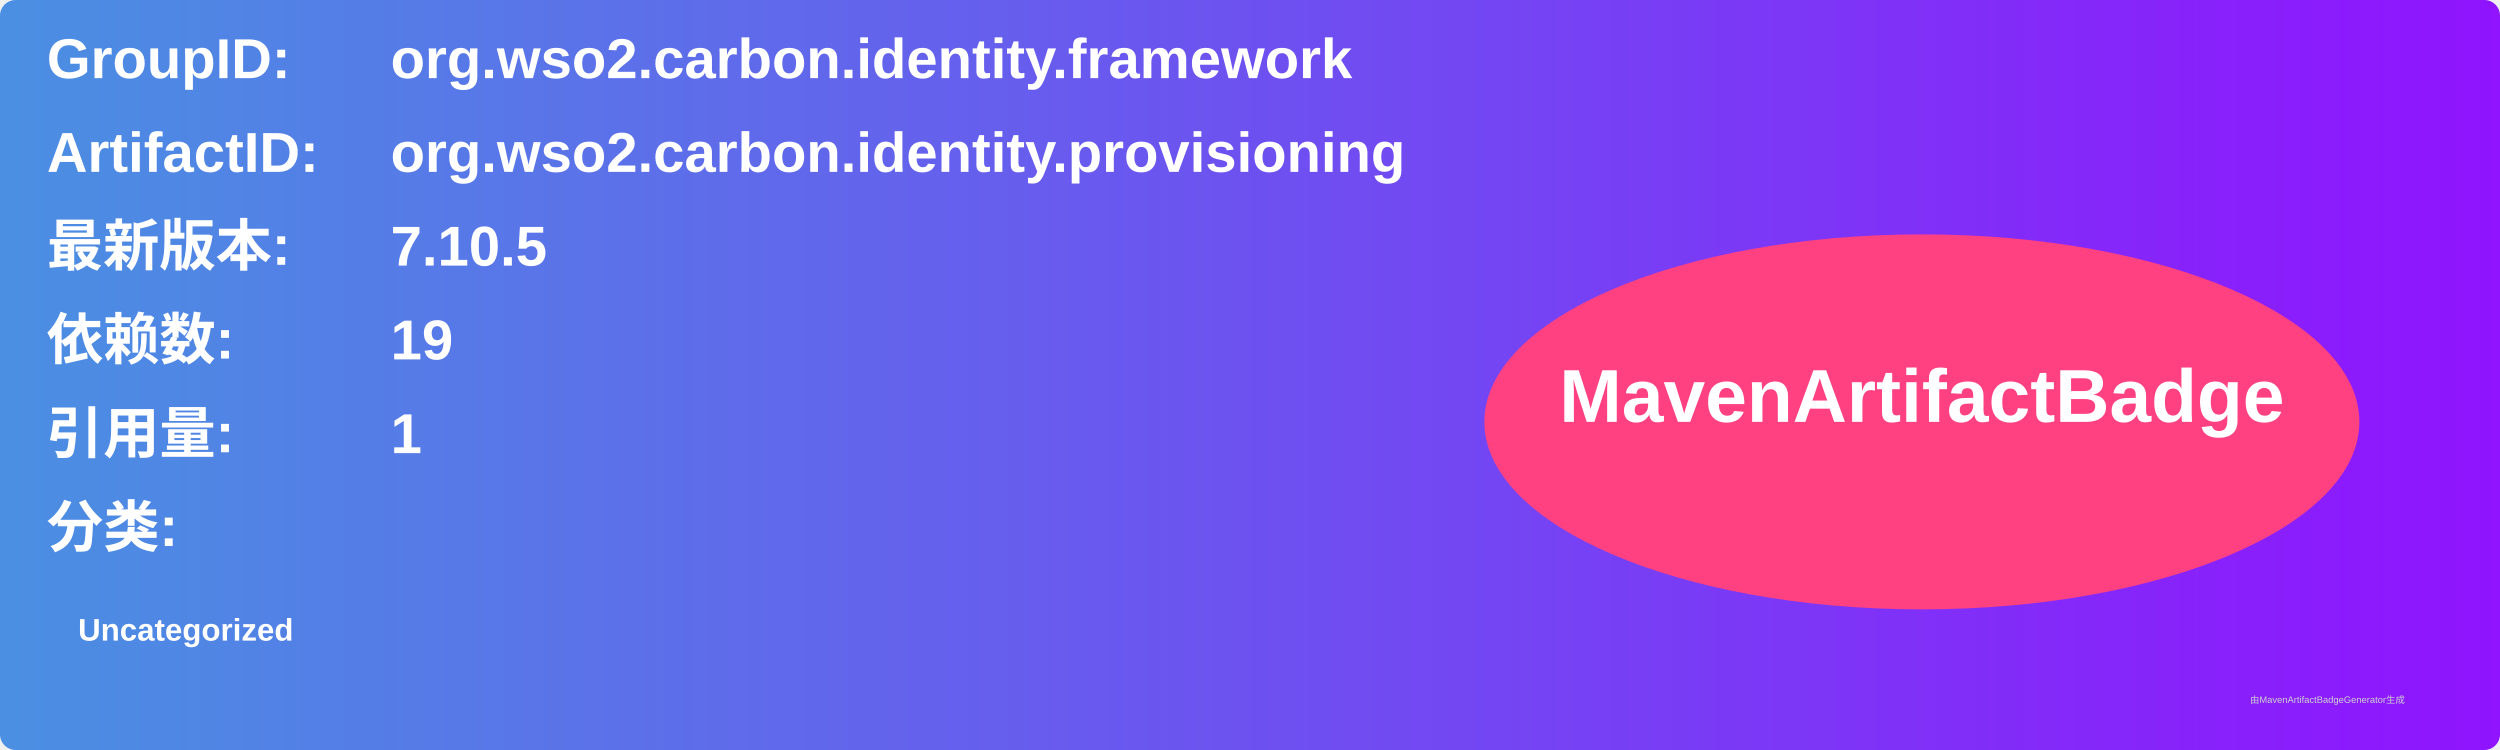
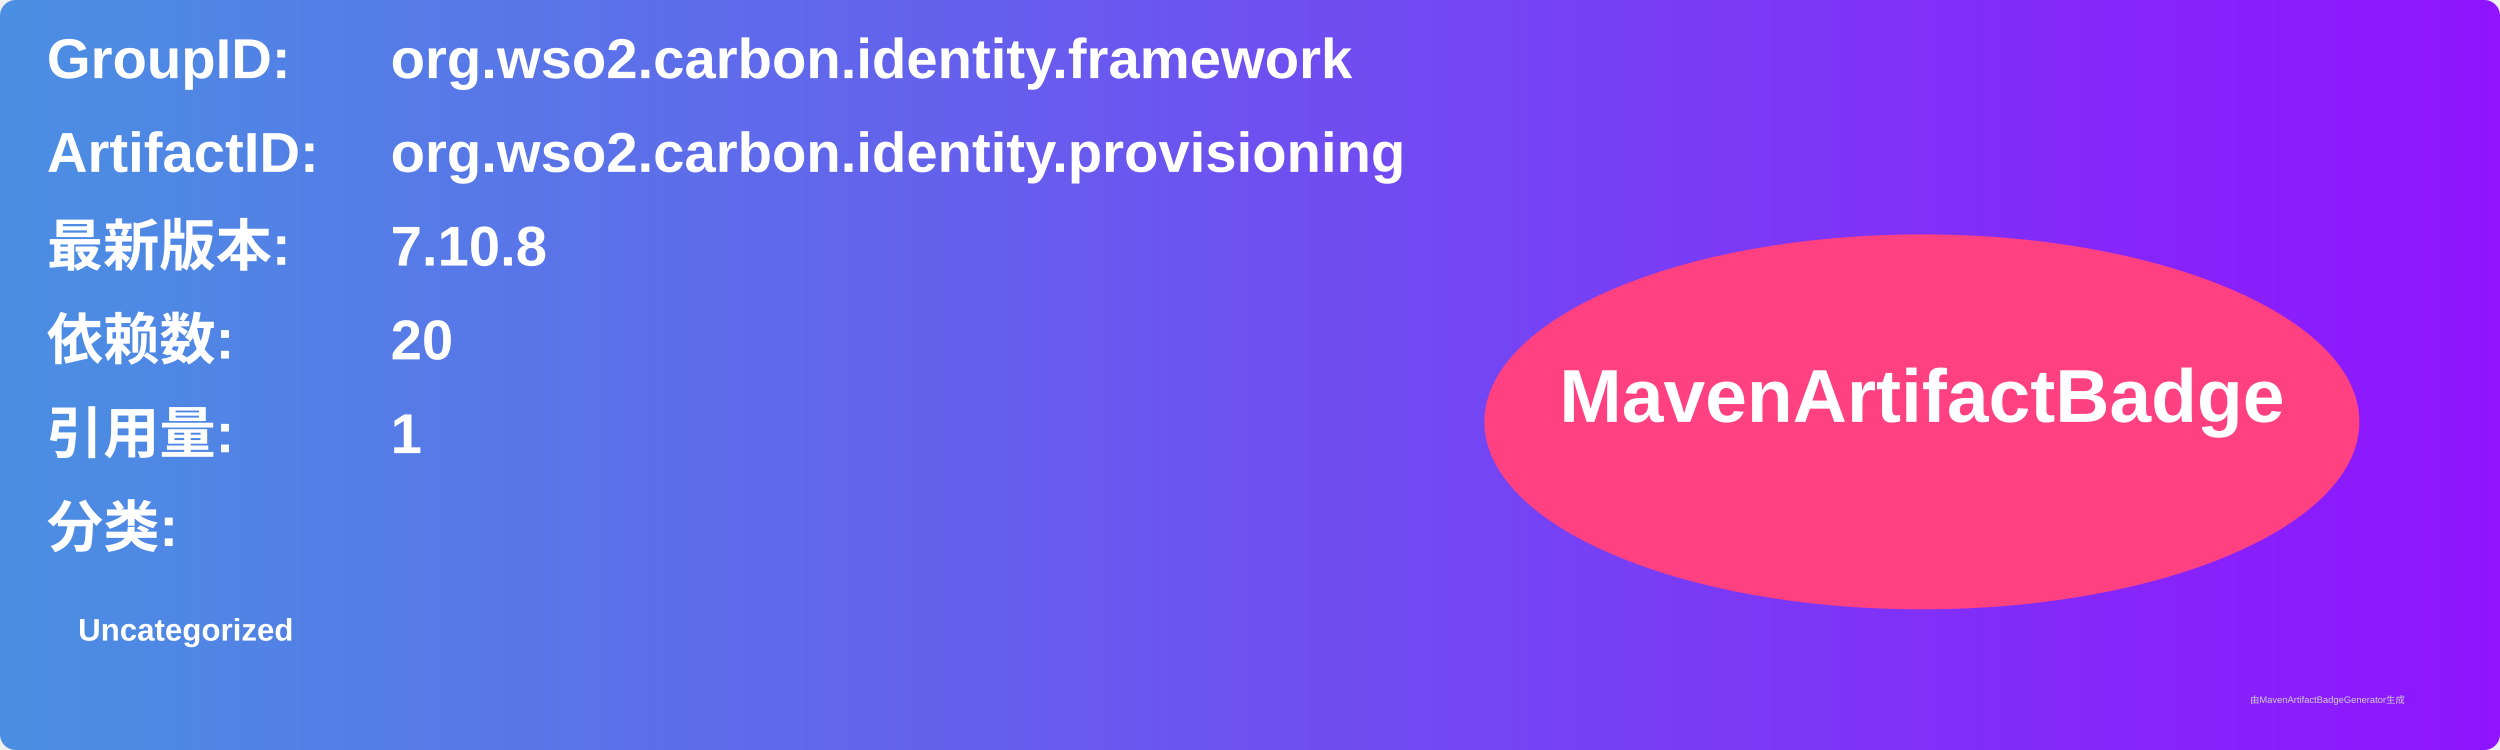
<svg xmlns="http://www.w3.org/2000/svg" width="800" height="240" viewBox="0 0 800 240">
  <linearGradient id="grad" x1="0%" y1="0%" x2="100%" y2="0%">
    <stop offset="0%" stop-color="#4a90e2" />
    <stop offset="100%" stop-color="#9013fe" />
  </linearGradient>
  <rect width="100%" height="100%" rx="5" ry="5" fill="url(#grad)" />
  <g transform="translate(15, 15)">
    <text x="0" y="10" font-family="Arial" font-size="18" fill="white" font-weight="bold" width="260">GroupID:</text>
    <text x="110" y="10" font-family="Arial" font-size="18" fill="white" font-weight="bold" width="460">org.wso2.carbon.identity.framework</text>
    <text x="0" y="40" font-family="Arial" font-size="18" fill="white" font-weight="bold" width="260">ArtifactID:</text>
    <text x="110" y="40" font-family="Arial" font-size="18" fill="white" font-weight="bold" width="460">org.wso2.carbon.identity.provisioning</text>
    <text x="0" y="70" font-family="Arial" font-size="18" fill="white" font-weight="bold">最新版本:</text>
    <text x="110" y="70" font-family="Arial" font-size="18" fill="white" font-weight="bold">
-       <tspan font-weight="bold">7.10.5</tspan>
+       <tspan font-weight="bold">7.10.8</tspan>
    </text>
    <text x="0" y="100" font-family="Arial" font-size="18" fill="white" font-weight="bold">依赖数: </text>
    <text x="110" y="100" font-family="Arial" font-size="18" fill="white">
-       <tspan font-weight="bold">19</tspan>
+       <tspan font-weight="bold">20</tspan>
    </text>
    <text x="0" y="130" font-family="Arial" font-size="18" fill="white" font-weight="bold">引用量: </text>
    <text x="110" y="130" font-family="Arial" font-size="18" fill="white">
      <tspan font-weight="bold">1</tspan>
    </text>
    <text x="0" y="160" font-family="Arial" font-size="18" fill="white" font-weight="bold">分类:</text>
    <text x="10" y="190" font-family="Arial" font-size="10" fill="white">
      <tspan font-weight="bold">Uncategorized</tspan>
    </text>
    <ellipse cx="600" cy="120" rx="140" ry="60" fill="#ff4081" />
    <text x="600" y="120" text-anchor="middle" font-family="Arial" font-size="24" fill="white" font-weight="bold">MavenArtifactBadge</text>
  </g>
  <text x="720" y="225" font-family="Arial" font-size="3" fill="#d0d0d0">由MavenArtifactBadgeGenerator生成</text>
</svg>
